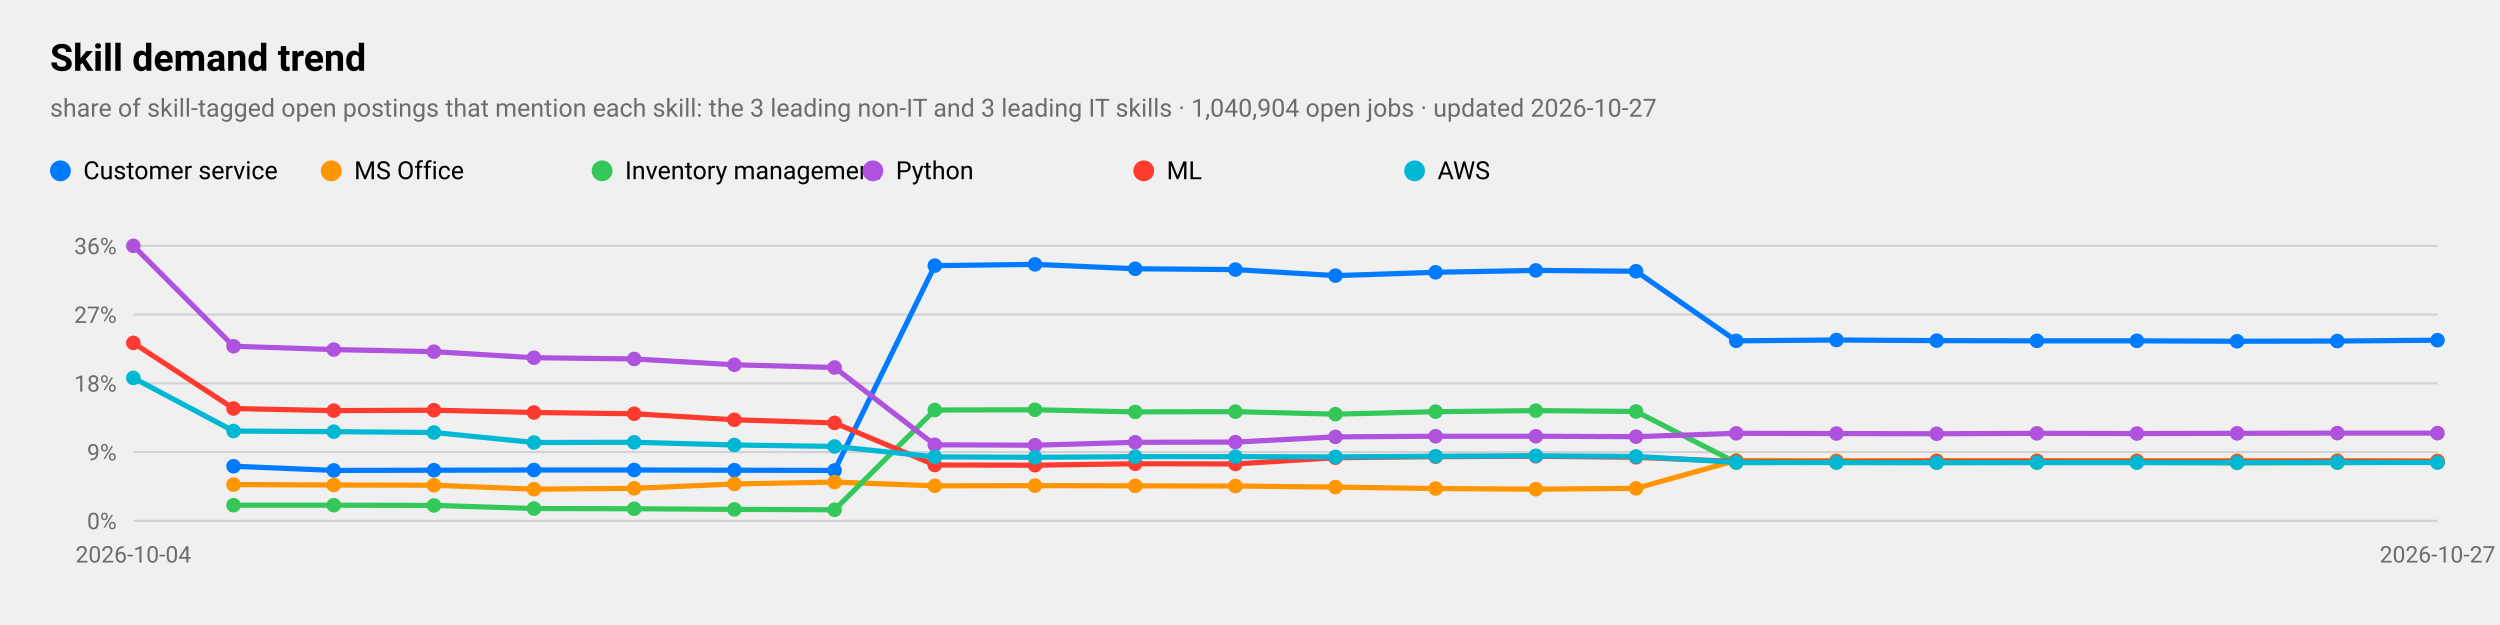
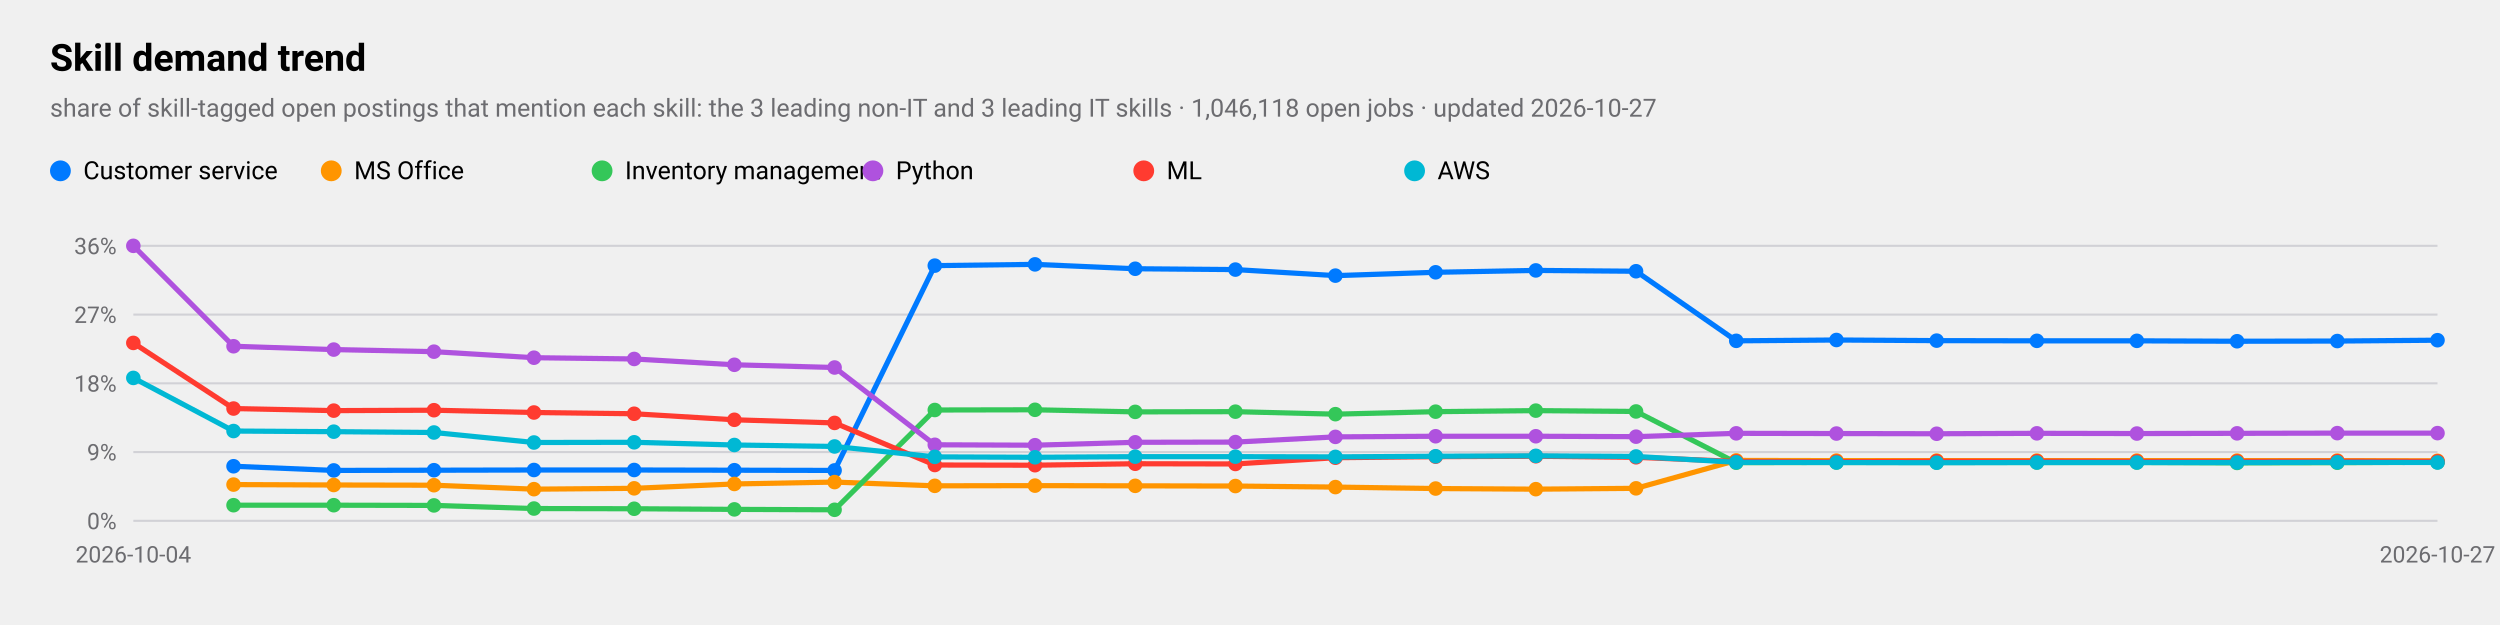
<svg xmlns="http://www.w3.org/2000/svg" viewBox="0 0 1200 300" width="1200" height="300" role="img" aria-label="Skill demand trend">
  <style>
text{font-family:-apple-system,BlinkMacSystemFont,"SF Pro Text","Helvetica Neue","Segoe UI",Roboto,sans-serif;fill:#000}
.sub,.val,.axis{fill:#6c6c70}.bar{fill:#007aff}.track{fill:#e5e5ea}.grid{stroke:#d1d1d6}
.l1{fill:none;stroke:#007aff;stroke-width:2.5}.d1{fill:#007aff}.l2{fill:none;stroke:#ff9500;stroke-width:2.5}.d2{fill:#ff9500}
.l3{fill:none;stroke:#34c759;stroke-width:2.5}.d3{fill:#34c759}.l4{fill:none;stroke:#af52de;stroke-width:2.5}.d4{fill:#af52de}
.l5{fill:none;stroke:#ff3b30;stroke-width:2.5}.d5{fill:#ff3b30}.l6{fill:none;stroke:#00b8d4;stroke-width:2.5}.d6{fill:#00b8d4}
@media(prefers-color-scheme:dark){text{fill:#fff}.sub,.val,.axis{fill:#98989d}.bar{fill:#0a84ff}.track{fill:#2c2c2e}.grid{stroke:#38383a}
.l1{stroke:#0a84ff}.d1{fill:#0a84ff}.l2{stroke:#ff9f0a}.d2{fill:#ff9f0a}
.l3{stroke:#30d158}.d3{fill:#30d158}.l4{stroke:#bf5af2}.d4{fill:#bf5af2}.l5{stroke:#ff453a}.d5{fill:#ff453a}.l6{stroke:#40cbe0}.d6{fill:#40cbe0}}
</style>
  <text x="24" y="34" font-size="18" font-weight="600">Skill demand trend</text>
-   <text class="sub" x="24" y="56" font-size="12">share of skill-tagged open postings that mention each skill: the 3 leading non-IT and 3 leading IT skills · 1,040,904 open jobs · updated 2026-10-27</text>
+   <text class="sub" x="24" y="56" font-size="12">share of skill-tagged open postings that mention each skill: the 3 leading non-IT and 3 leading IT skills · 1,046,118 open jobs · updated 2026-10-27</text>
  <line class="grid" x1="64" x2="1170" y1="250.0" y2="250.0" />
  <text class="axis" x="56" y="254.0" font-size="11" text-anchor="end">0%</text>
  <line class="grid" x1="64" x2="1170" y1="217.0" y2="217.0" />
  <text class="axis" x="56" y="221.0" font-size="11" text-anchor="end">9%</text>
  <line class="grid" x1="64" x2="1170" y1="184.0" y2="184.0" />
  <text class="axis" x="56" y="188.0" font-size="11" text-anchor="end">18%</text>
  <line class="grid" x1="64" x2="1170" y1="151.0" y2="151.0" />
  <text class="axis" x="56" y="155.0" font-size="11" text-anchor="end">27%</text>
  <line class="grid" x1="64" x2="1170" y1="118.0" y2="118.0" />
  <text class="axis" x="56" y="122.0" font-size="11" text-anchor="end">36%</text>
  <text class="axis" x="64.0" y="270" font-size="11" text-anchor="middle">2026-10-04</text>
  <text class="axis" x="1170.0" y="270" font-size="11" text-anchor="middle">2026-10-27</text>
  <polyline class="l1" points="112.1,223.8 160.2,225.8 208.3,225.7 256.3,225.6 304.4,225.6 352.5,225.7 400.6,225.8 448.7,127.5 496.8,126.9 544.9,129.0 593.0,129.4 641.0,132.3 689.1,130.7 737.2,129.8 785.3,130.2 833.4,163.6 881.5,163.2 929.6,163.5 977.7,163.6 1025.7,163.6 1073.8,163.8 1121.9,163.7 1170.0,163.3" />
  <circle class="d1" cx="112.1" cy="223.8" r="3.5" />
  <circle class="d1" cx="160.2" cy="225.8" r="3.5" />
  <circle class="d1" cx="208.3" cy="225.7" r="3.5" />
  <circle class="d1" cx="256.3" cy="225.6" r="3.5" />
  <circle class="d1" cx="304.4" cy="225.6" r="3.5" />
  <circle class="d1" cx="352.5" cy="225.7" r="3.5" />
  <circle class="d1" cx="400.6" cy="225.8" r="3.5" />
  <circle class="d1" cx="448.7" cy="127.5" r="3.5" />
  <circle class="d1" cx="496.8" cy="126.9" r="3.5" />
  <circle class="d1" cx="544.9" cy="129.0" r="3.5" />
  <circle class="d1" cx="593.0" cy="129.4" r="3.5" />
  <circle class="d1" cx="641.0" cy="132.3" r="3.5" />
  <circle class="d1" cx="689.1" cy="130.7" r="3.5" />
  <circle class="d1" cx="737.2" cy="129.8" r="3.5" />
  <circle class="d1" cx="785.3" cy="130.2" r="3.5" />
  <circle class="d1" cx="833.4" cy="163.6" r="3.5" />
  <circle class="d1" cx="881.5" cy="163.2" r="3.5" />
  <circle class="d1" cx="929.6" cy="163.5" r="3.5" />
  <circle class="d1" cx="977.7" cy="163.6" r="3.5" />
  <circle class="d1" cx="1025.7" cy="163.6" r="3.5" />
  <circle class="d1" cx="1073.8" cy="163.8" r="3.5" />
  <circle class="d1" cx="1121.9" cy="163.7" r="3.5" />
  <circle class="d1" cx="1170.0" cy="163.3" r="3.5" />
  <circle class="d1" cx="29" cy="82" r="5" />
  <text x="40" y="86" font-size="12">Customer service</text>
  <polyline class="l2" points="112.1,232.6 160.2,232.8 208.3,232.9 256.3,234.8 304.4,234.4 352.5,232.3 400.6,231.4 448.7,233.2 496.8,233.1 544.9,233.2 593.0,233.3 641.0,233.8 689.1,234.5 737.2,234.8 785.3,234.4 833.4,221.0 881.5,221.1 929.6,221.1 977.7,221.1 1025.7,221.1 1073.8,221.1 1121.9,221.1 1170.0,221.2" />
  <circle class="d2" cx="112.1" cy="232.6" r="3.5" />
  <circle class="d2" cx="160.2" cy="232.8" r="3.5" />
  <circle class="d2" cx="208.3" cy="232.9" r="3.5" />
  <circle class="d2" cx="256.3" cy="234.8" r="3.5" />
  <circle class="d2" cx="304.4" cy="234.4" r="3.5" />
  <circle class="d2" cx="352.5" cy="232.3" r="3.5" />
  <circle class="d2" cx="400.6" cy="231.4" r="3.5" />
  <circle class="d2" cx="448.7" cy="233.2" r="3.5" />
  <circle class="d2" cx="496.8" cy="233.1" r="3.5" />
  <circle class="d2" cx="544.9" cy="233.2" r="3.5" />
  <circle class="d2" cx="593.0" cy="233.3" r="3.5" />
  <circle class="d2" cx="641.0" cy="233.8" r="3.5" />
  <circle class="d2" cx="689.1" cy="234.5" r="3.5" />
  <circle class="d2" cx="737.2" cy="234.8" r="3.5" />
  <circle class="d2" cx="785.3" cy="234.4" r="3.5" />
  <circle class="d2" cx="833.4" cy="221.0" r="3.5" />
  <circle class="d2" cx="881.5" cy="221.1" r="3.5" />
  <circle class="d2" cx="929.6" cy="221.1" r="3.5" />
  <circle class="d2" cx="977.7" cy="221.1" r="3.5" />
  <circle class="d2" cx="1025.7" cy="221.1" r="3.5" />
  <circle class="d2" cx="1073.8" cy="221.1" r="3.5" />
  <circle class="d2" cx="1121.9" cy="221.1" r="3.5" />
  <circle class="d2" cx="1170.0" cy="221.2" r="3.5" />
  <circle class="d2" cx="159" cy="82" r="5" />
  <text x="170" y="86" font-size="12">MS Office</text>
  <polyline class="l3" points="112.1,242.5 160.2,242.5 208.3,242.6 256.3,244.1 304.4,244.2 352.5,244.5 400.6,244.7 448.7,196.8 496.8,196.7 544.9,197.7 593.0,197.6 641.0,198.8 689.1,197.6 737.2,197.1 785.3,197.5 833.4,222.1 881.5,222.0 929.6,222.0 977.7,222.0 1025.7,222.0 1073.8,222.2 1121.9,222.1 1170.0,221.9" />
  <circle class="d3" cx="112.1" cy="242.5" r="3.5" />
  <circle class="d3" cx="160.2" cy="242.5" r="3.5" />
  <circle class="d3" cx="208.3" cy="242.6" r="3.5" />
  <circle class="d3" cx="256.3" cy="244.1" r="3.5" />
  <circle class="d3" cx="304.4" cy="244.2" r="3.5" />
  <circle class="d3" cx="352.5" cy="244.5" r="3.5" />
  <circle class="d3" cx="400.6" cy="244.7" r="3.5" />
  <circle class="d3" cx="448.7" cy="196.8" r="3.5" />
  <circle class="d3" cx="496.8" cy="196.7" r="3.5" />
  <circle class="d3" cx="544.9" cy="197.7" r="3.5" />
  <circle class="d3" cx="593.0" cy="197.6" r="3.5" />
  <circle class="d3" cx="641.0" cy="198.8" r="3.5" />
  <circle class="d3" cx="689.1" cy="197.6" r="3.5" />
  <circle class="d3" cx="737.2" cy="197.1" r="3.5" />
  <circle class="d3" cx="785.3" cy="197.5" r="3.5" />
  <circle class="d3" cx="833.4" cy="222.1" r="3.5" />
  <circle class="d3" cx="881.5" cy="222.0" r="3.5" />
  <circle class="d3" cx="929.6" cy="222.0" r="3.5" />
  <circle class="d3" cx="977.7" cy="222.0" r="3.5" />
  <circle class="d3" cx="1025.7" cy="222.0" r="3.5" />
  <circle class="d3" cx="1073.8" cy="222.2" r="3.5" />
  <circle class="d3" cx="1121.9" cy="222.1" r="3.5" />
  <circle class="d3" cx="1170.0" cy="221.9" r="3.5" />
  <circle class="d3" cx="289" cy="82" r="5" />
  <text x="300" y="86" font-size="12">Inventory management</text>
  <polyline class="l4" points="64.0,118.0 112.1,166.2 160.2,167.8 208.3,168.8 256.3,171.7 304.4,172.3 352.5,175.1 400.6,176.4 448.7,213.5 496.8,213.7 544.9,212.3 593.0,212.2 641.0,209.7 689.1,209.4 737.2,209.4 785.3,209.6 833.4,208.0 881.5,208.1 929.6,208.2 977.7,208.0 1025.7,208.1 1073.8,208.0 1121.9,207.9 1170.0,207.9" />
  <circle class="d4" cx="64.0" cy="118.0" r="3.5" />
  <circle class="d4" cx="112.1" cy="166.2" r="3.5" />
  <circle class="d4" cx="160.2" cy="167.8" r="3.5" />
  <circle class="d4" cx="208.3" cy="168.8" r="3.5" />
  <circle class="d4" cx="256.3" cy="171.7" r="3.5" />
  <circle class="d4" cx="304.4" cy="172.3" r="3.5" />
  <circle class="d4" cx="352.5" cy="175.1" r="3.5" />
  <circle class="d4" cx="400.6" cy="176.4" r="3.5" />
  <circle class="d4" cx="448.7" cy="213.5" r="3.5" />
  <circle class="d4" cx="496.8" cy="213.7" r="3.5" />
  <circle class="d4" cx="544.9" cy="212.3" r="3.5" />
  <circle class="d4" cx="593.0" cy="212.2" r="3.5" />
  <circle class="d4" cx="641.0" cy="209.7" r="3.5" />
  <circle class="d4" cx="689.1" cy="209.4" r="3.5" />
  <circle class="d4" cx="737.2" cy="209.4" r="3.5" />
  <circle class="d4" cx="785.3" cy="209.6" r="3.5" />
  <circle class="d4" cx="833.4" cy="208.0" r="3.5" />
  <circle class="d4" cx="881.5" cy="208.1" r="3.5" />
  <circle class="d4" cx="929.6" cy="208.2" r="3.5" />
  <circle class="d4" cx="977.7" cy="208.0" r="3.5" />
  <circle class="d4" cx="1025.7" cy="208.1" r="3.5" />
  <circle class="d4" cx="1073.8" cy="208.0" r="3.5" />
  <circle class="d4" cx="1121.9" cy="207.9" r="3.5" />
  <circle class="d4" cx="1170.0" cy="207.9" r="3.5" />
  <circle class="d4" cx="419" cy="82" r="5" />
  <text x="430" y="86" font-size="12">Python</text>
  <polyline class="l5" points="64.0,164.6 112.1,196.1 160.2,197.1 208.3,196.9 256.3,198.0 304.4,198.6 352.5,201.5 400.6,203.0 448.7,223.2 496.8,223.3 544.9,222.6 593.0,222.7 641.0,219.7 689.1,219.2 737.2,219.0 785.3,219.5 833.4,221.5 881.5,221.6 929.6,221.4 977.7,221.4 1025.7,221.5 1073.8,221.5 1121.9,221.4 1170.0,221.5" />
  <circle class="d5" cx="64.0" cy="164.6" r="3.5" />
  <circle class="d5" cx="112.1" cy="196.1" r="3.5" />
  <circle class="d5" cx="160.2" cy="197.1" r="3.5" />
  <circle class="d5" cx="208.3" cy="196.9" r="3.5" />
  <circle class="d5" cx="256.3" cy="198.0" r="3.5" />
  <circle class="d5" cx="304.4" cy="198.6" r="3.5" />
  <circle class="d5" cx="352.5" cy="201.5" r="3.5" />
  <circle class="d5" cx="400.6" cy="203.0" r="3.5" />
  <circle class="d5" cx="448.7" cy="223.2" r="3.5" />
  <circle class="d5" cx="496.8" cy="223.3" r="3.5" />
  <circle class="d5" cx="544.9" cy="222.6" r="3.5" />
  <circle class="d5" cx="593.0" cy="222.7" r="3.5" />
  <circle class="d5" cx="641.0" cy="219.7" r="3.5" />
  <circle class="d5" cx="689.1" cy="219.2" r="3.5" />
  <circle class="d5" cx="737.2" cy="219.0" r="3.5" />
  <circle class="d5" cx="785.3" cy="219.5" r="3.5" />
  <circle class="d5" cx="833.4" cy="221.5" r="3.5" />
  <circle class="d5" cx="881.5" cy="221.6" r="3.5" />
  <circle class="d5" cx="929.6" cy="221.4" r="3.5" />
  <circle class="d5" cx="977.7" cy="221.4" r="3.5" />
  <circle class="d5" cx="1025.7" cy="221.5" r="3.5" />
  <circle class="d5" cx="1073.8" cy="221.5" r="3.5" />
  <circle class="d5" cx="1121.9" cy="221.4" r="3.5" />
  <circle class="d5" cx="1170.0" cy="221.5" r="3.5" />
  <circle class="d5" cx="549" cy="82" r="5" />
  <text x="560" y="86" font-size="12">ML</text>
  <polyline class="l6" points="64.0,181.4 112.1,206.9 160.2,207.2 208.3,207.6 256.3,212.4 304.4,212.3 352.5,213.6 400.6,214.3 448.7,219.3 496.8,219.5 544.9,219.2 593.0,219.2 641.0,219.3 689.1,219.0 737.2,218.8 785.3,219.1 833.4,221.9 881.5,222.0 929.6,222.1 977.7,222.0 1025.7,222.0 1073.8,222.0 1121.9,221.9 1170.0,222.0" />
  <circle class="d6" cx="64.0" cy="181.4" r="3.5" />
  <circle class="d6" cx="112.1" cy="206.9" r="3.5" />
  <circle class="d6" cx="160.2" cy="207.2" r="3.5" />
  <circle class="d6" cx="208.3" cy="207.6" r="3.5" />
  <circle class="d6" cx="256.3" cy="212.4" r="3.5" />
  <circle class="d6" cx="304.4" cy="212.3" r="3.5" />
  <circle class="d6" cx="352.5" cy="213.6" r="3.5" />
  <circle class="d6" cx="400.6" cy="214.3" r="3.5" />
  <circle class="d6" cx="448.7" cy="219.3" r="3.5" />
  <circle class="d6" cx="496.8" cy="219.5" r="3.5" />
  <circle class="d6" cx="544.9" cy="219.2" r="3.5" />
  <circle class="d6" cx="593.0" cy="219.2" r="3.5" />
  <circle class="d6" cx="641.0" cy="219.3" r="3.5" />
  <circle class="d6" cx="689.1" cy="219.0" r="3.5" />
  <circle class="d6" cx="737.2" cy="218.8" r="3.5" />
  <circle class="d6" cx="785.3" cy="219.1" r="3.5" />
  <circle class="d6" cx="833.4" cy="221.9" r="3.5" />
  <circle class="d6" cx="881.5" cy="222.0" r="3.5" />
  <circle class="d6" cx="929.6" cy="222.1" r="3.5" />
  <circle class="d6" cx="977.7" cy="222.0" r="3.5" />
  <circle class="d6" cx="1025.7" cy="222.0" r="3.5" />
  <circle class="d6" cx="1073.8" cy="222.0" r="3.5" />
  <circle class="d6" cx="1121.9" cy="221.9" r="3.5" />
  <circle class="d6" cx="1170.0" cy="222.0" r="3.5" />
  <circle class="d6" cx="679" cy="82" r="5" />
  <text x="690" y="86" font-size="12">AWS</text>
</svg>
